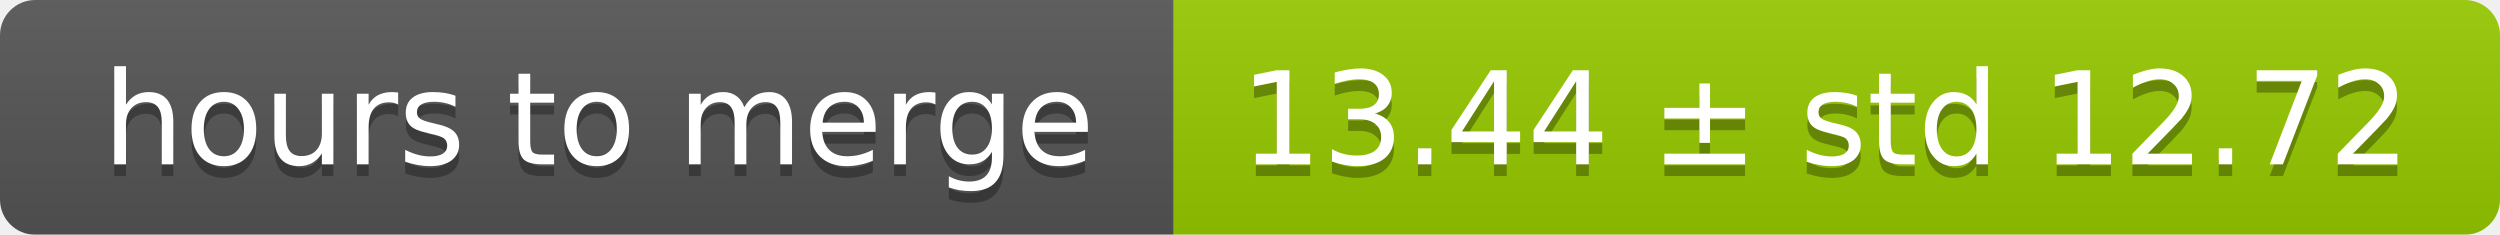
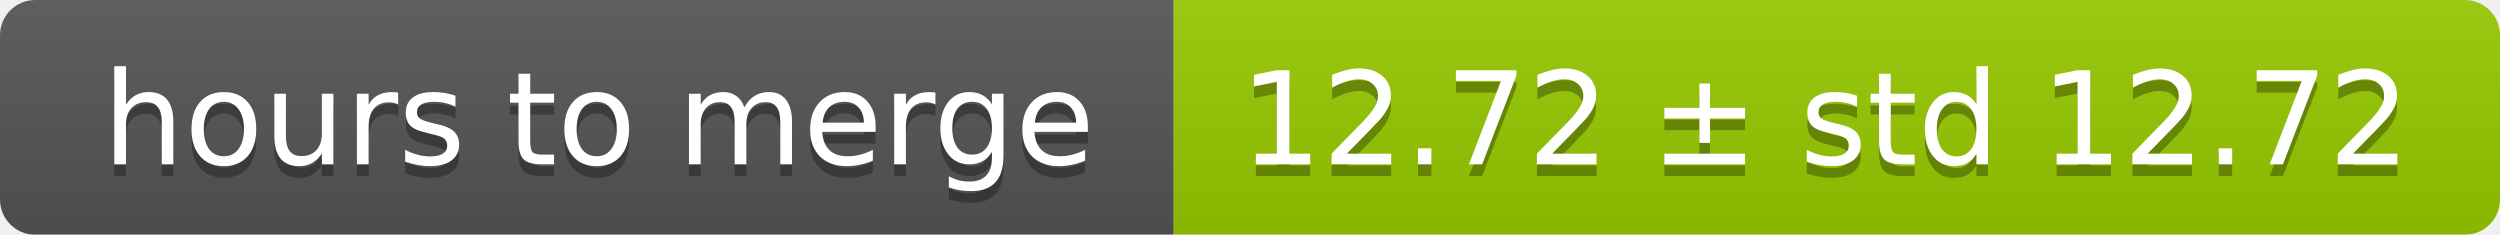
<svg xmlns="http://www.w3.org/2000/svg" width="213" height="20">
  <linearGradient id="smooth" x2="0" y2="100%">
    <stop offset="0" stop-color="#bbb" stop-opacity=".1" />
    <stop offset="1" stop-opacity=".1" />
  </linearGradient>
  <mask id="round">
    <rect width="213" height="20" rx="3" fill="#fff" />
  </mask>
  <g mask="url(#round)">
    <rect width="100" height="20" fill="#555" />
    <rect x="100" width="113" height="20" fill="#97ca00" />
    <rect width="213" height="20" fill="url(#smooth)" />
  </g>
  <g fill="#fff" text-anchor="middle" font-family="DejaVu Sans,Verdana,Geneva,sans-serif" font-size="11">
    <text x="51" y="15" fill="#010101" fill-opacity=".3">hours to merge</text>
    <text x="51" y="14">hours to merge</text>
-     <text x="155.5" y="15" fill="#010101" fill-opacity=".3">13.44 ± std 12.72</text>
-     <text x="155.5" y="14">13.44 ± std 12.72</text>
+     <text x="155.5" y="15" fill="#010101" fill-opacity=".3">12.72 ± std 12.72</text>
+     <text x="155.5" y="14">12.72 ± std 12.72</text>
  </g>
</svg>
